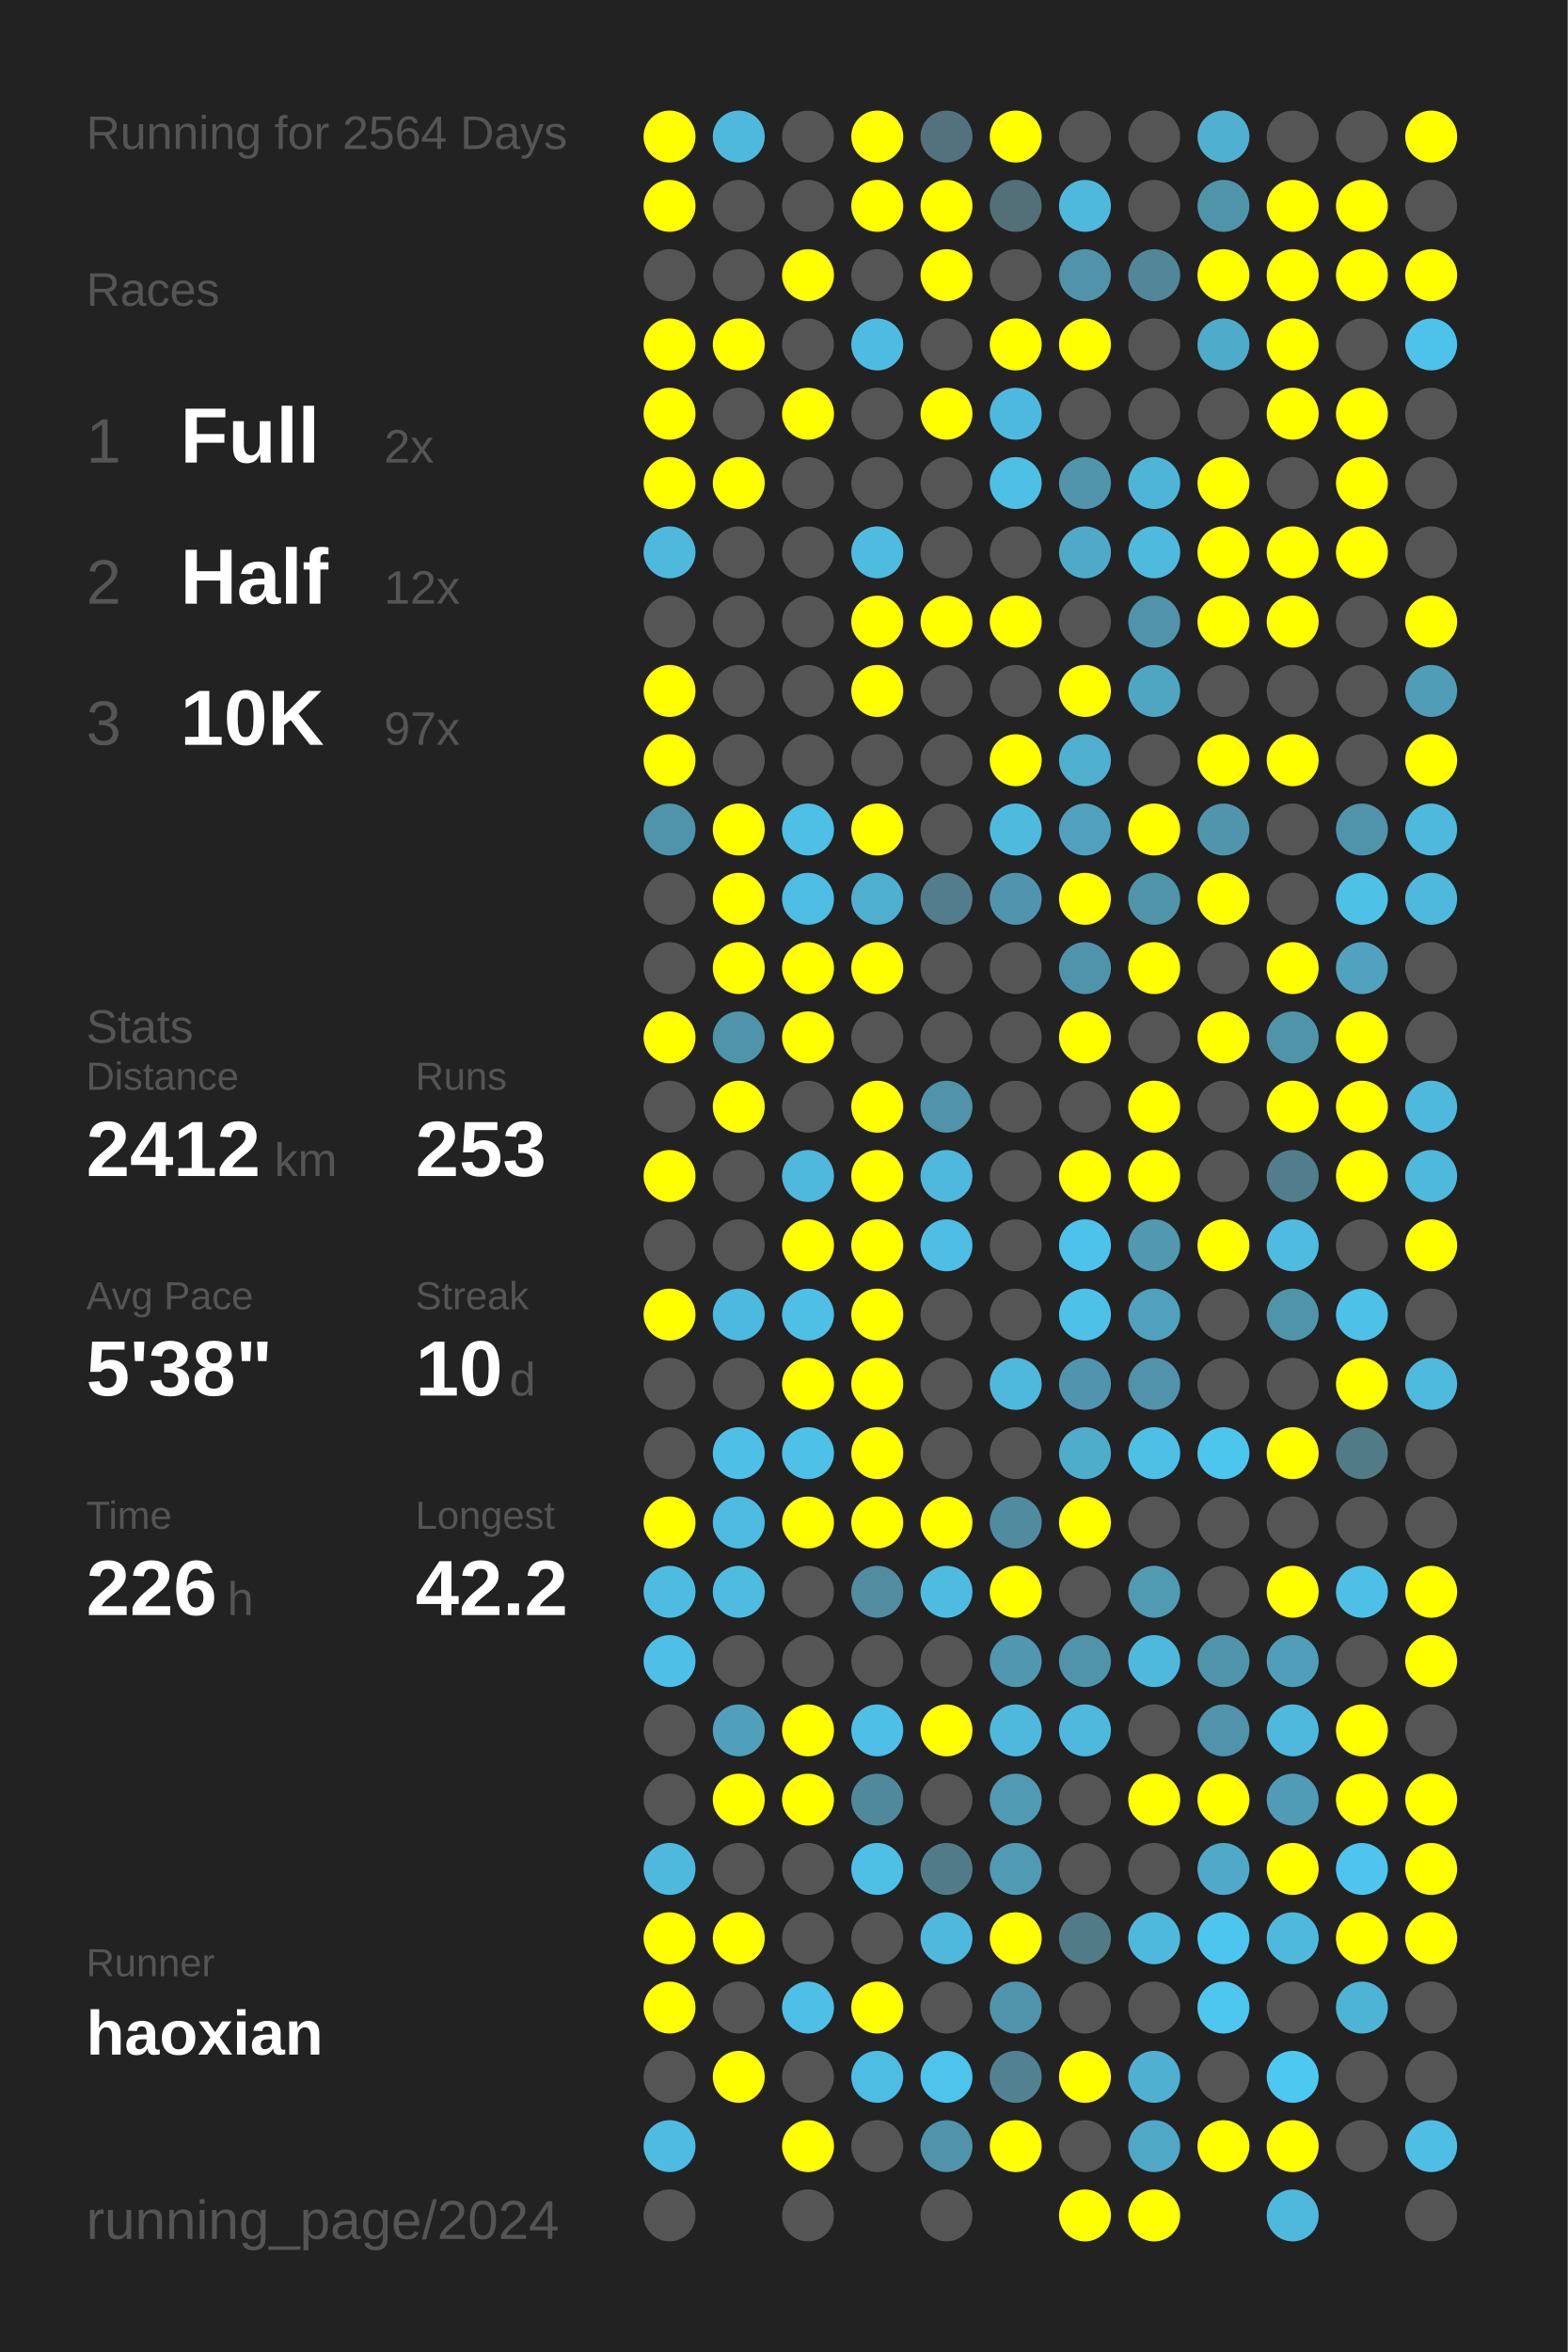
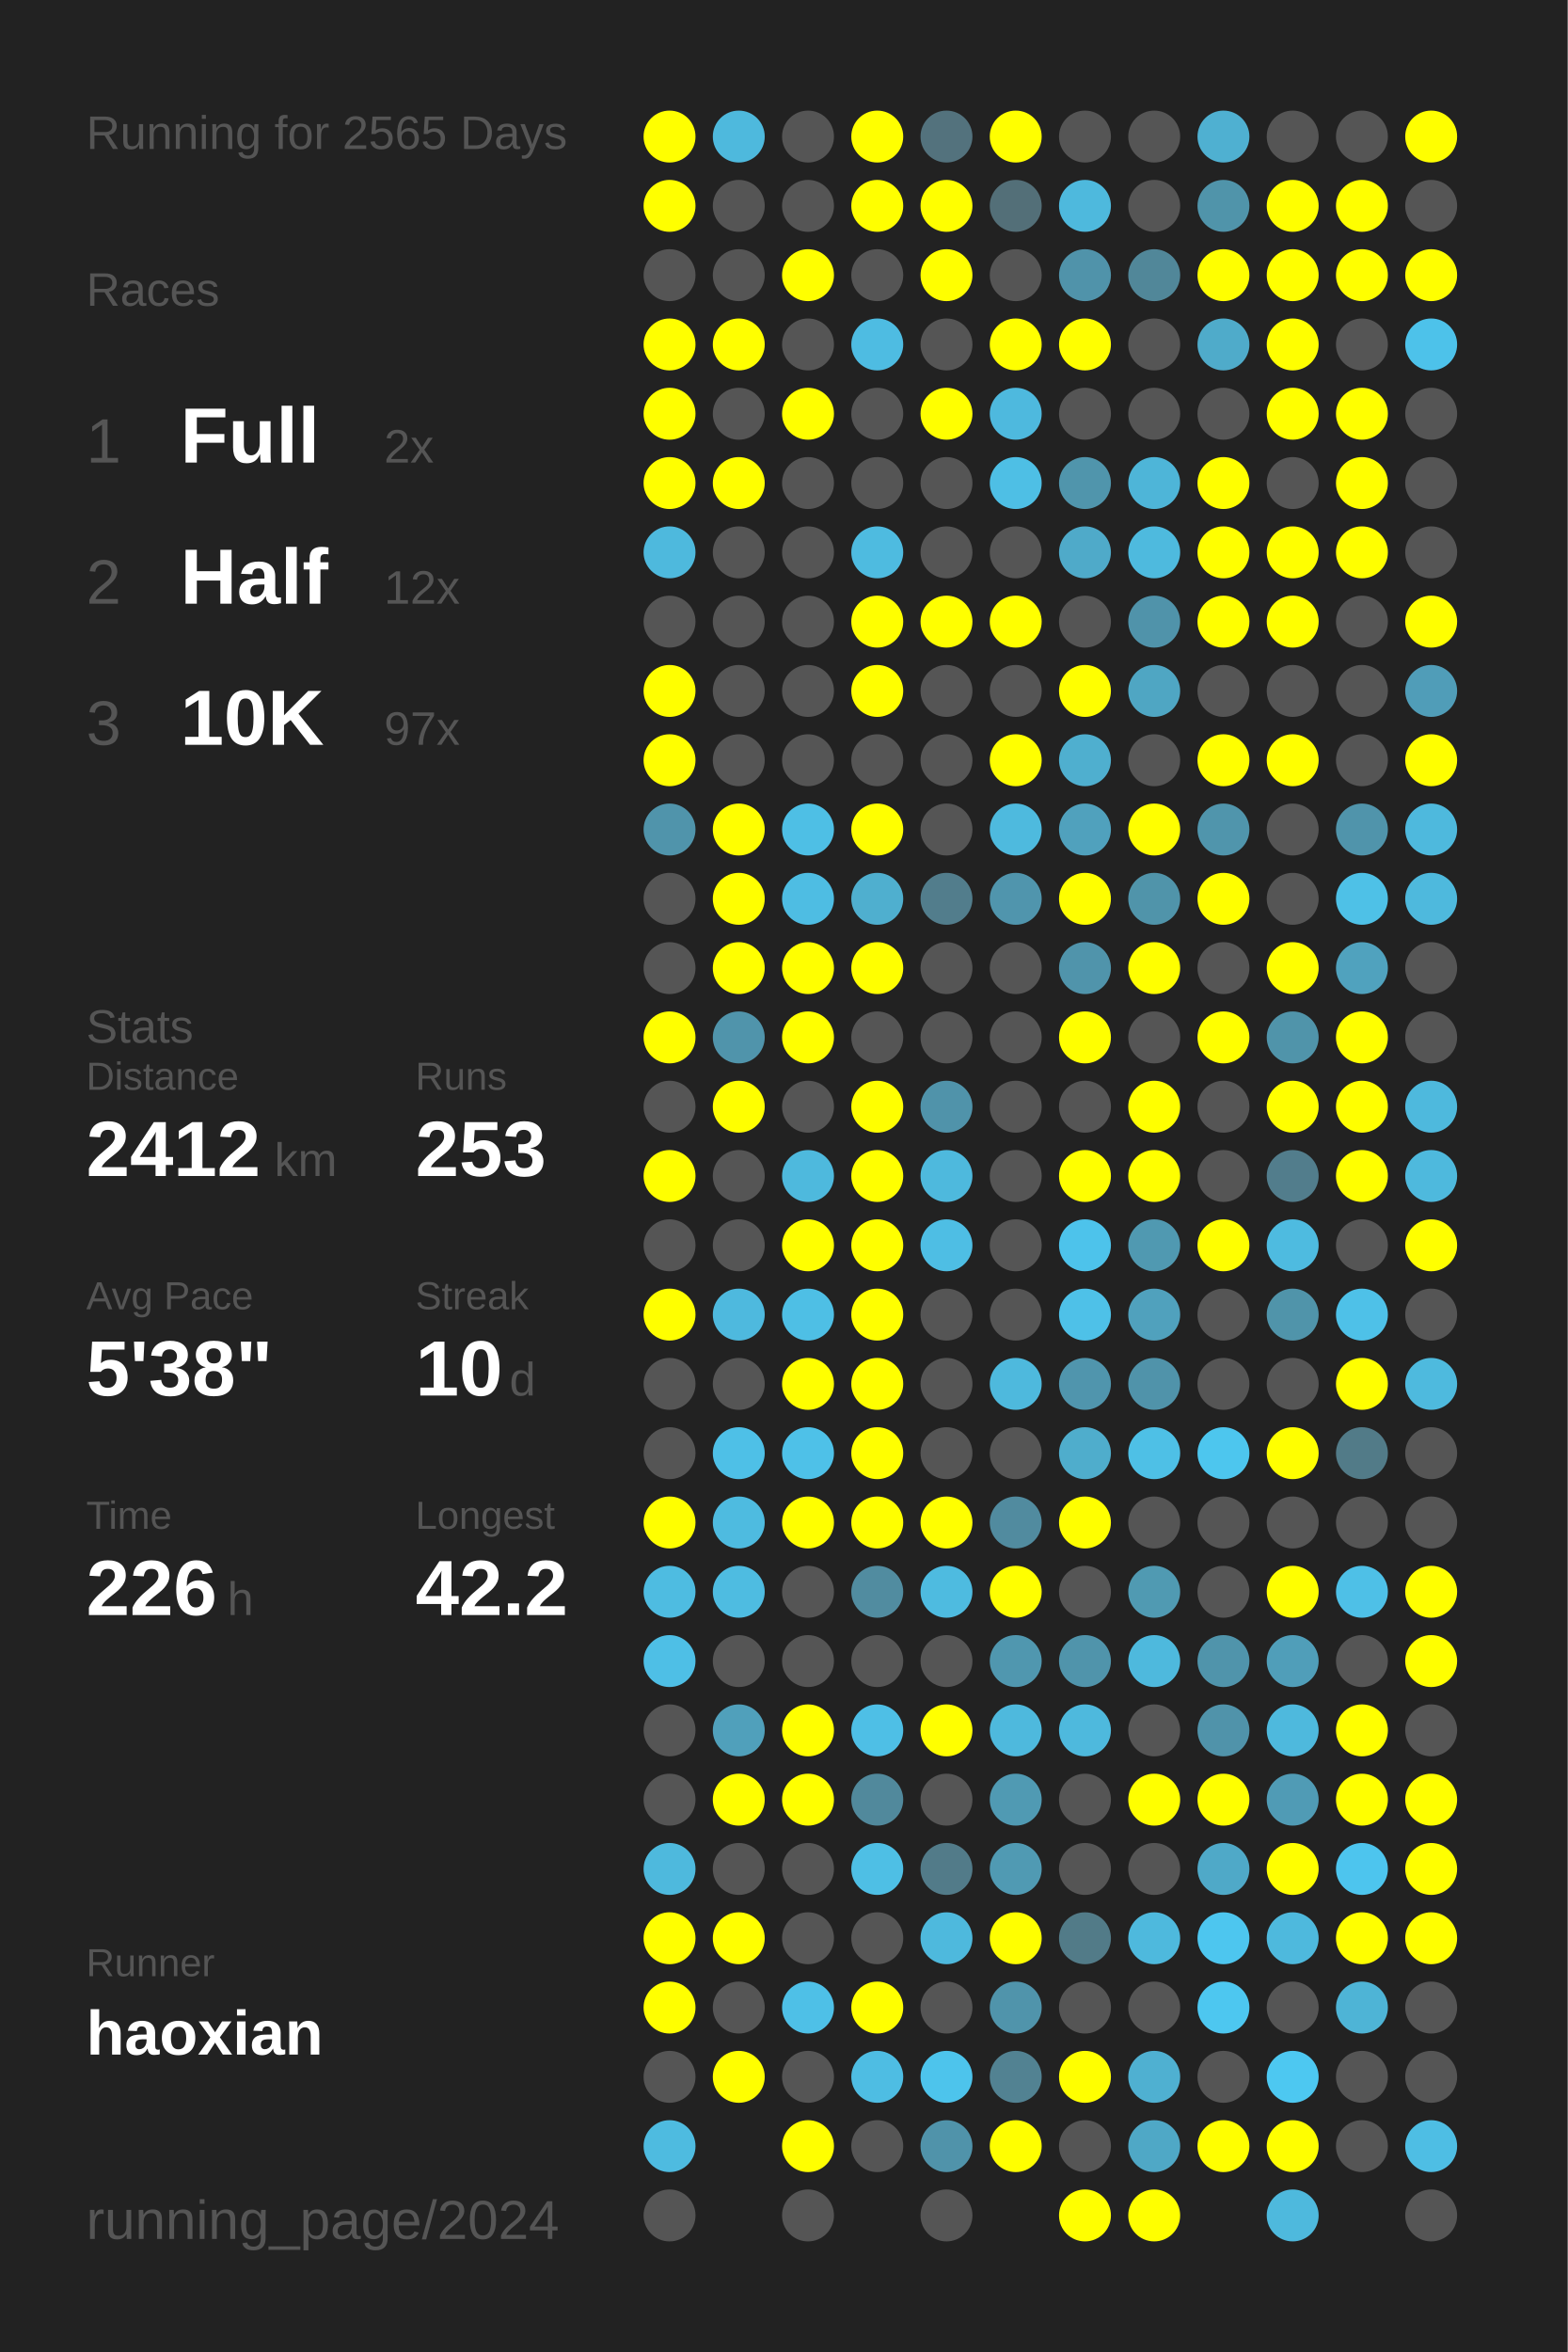
<svg xmlns="http://www.w3.org/2000/svg" baseProfile="full" height="300mm" version="1.1" viewBox="0,0,200,300" width="200mm">
  <defs />
  <rect fill="#222222" height="300" width="200" x="0" y="0" />
-   <text fill="#555555" style="font-size:6px; font-family:Arial;" x="11" y="19">Running for 2564 Days</text>
+   <text fill="#555555" style="font-size:6px; font-family:Arial;" x="11" y="19">Running for 2565 Days</text>
  <text fill="#555555" style="font-size:6px; font-family:Arial;" x="11" y="39">Races</text>
  <text fill="#555555" style="font-size:8px; font-family:Arial;" x="11" y="59">1</text>
  <text fill="#FFFFFF" style="font-size:10px; font-family:Arial; font-weight:bold;" x="23" y="59">Full</text>
  <text fill="#555555" style="font-size:6px; font-family:Arial;" x="49" y="59">2x</text>
  <text fill="#555555" style="font-size:8px; font-family:Arial;" x="11" y="77">2</text>
  <text fill="#FFFFFF" style="font-size:10px; font-family:Arial; font-weight:bold;" x="23" y="77">Half</text>
  <text fill="#555555" style="font-size:6px; font-family:Arial;" x="49" y="77">12x</text>
  <text fill="#555555" style="font-size:8px; font-family:Arial;" x="11" y="95">3</text>
  <text fill="#FFFFFF" style="font-size:10px; font-family:Arial; font-weight:bold;" x="23" y="95">10K</text>
  <text fill="#555555" style="font-size:6px; font-family:Arial;" x="49" y="95">97x</text>
  <text fill="#555555" style="font-size:6px; font-family:Arial;" x="11" y="133">Stats</text>
  <text fill="#555555" style="font-size:5px; font-family:Arial;" x="11" y="139">Distance</text>
  <text fill="#FFFFFF" style="font-size:10px; font-family:Arial; font-weight:bold;" x="11" y="150">2412</text>
  <text fill="#555555" style="font-size:6px; font-family:Arial;" x="35" y="150">km</text>
  <text fill="#555555" style="font-size:5px; font-family:Arial;" x="53" y="139">Runs</text>
  <text fill="#FFFFFF" style="font-size:10px; font-family:Arial; font-weight:bold;" x="53" y="150">253</text>
  <text fill="#555555" style="font-size:5px; font-family:Arial;" x="11" y="167">Avg Pace</text>
  <text fill="#FFFFFF" style="font-size:10px; font-family:Arial; font-weight:bold;" x="11" y="178">5'38"</text>
  <text fill="#555555" style="font-size:5px; font-family:Arial;" x="53" y="167">Streak</text>
  <text fill="#FFFFFF" style="font-size:10px; font-family:Arial; font-weight:bold;" x="53" y="178">10</text>
  <text fill="#555555" style="font-size:6px; font-family:Arial;" x="65" y="178">d</text>
  <text fill="#555555" style="font-size:5px; font-family:Arial;" x="11" y="195">Time</text>
  <text fill="#FFFFFF" style="font-size:10px; font-family:Arial; font-weight:bold;" x="11" y="206">226</text>
  <text fill="#555555" style="font-size:6px; font-family:Arial;" x="29" y="206">h</text>
  <text fill="#555555" style="font-size:5px; font-family:Arial;" x="53" y="195">Longest</text>
  <text fill="#FFFFFF" style="font-size:10px; font-family:Arial; font-weight:bold;" x="53" y="206">42.2</text>
  <text fill="#555555" style="font-size:5px; font-family:Arial;" x="11" y="252.065">Runner</text>
  <text fill="#FFFFFF" style="font-size:8px; font-family:Arial; font-weight:bold;" x="11" y="262.065">haoxian</text>
  <text fill="#555555" style="font-size:7px; font-family:Arial;" x="11" y="285.581">running_page/2024</text>
  <circle cx="85.417" cy="17.419" fill="#FFFF00" r="3.312" />
  <circle cx="85.417" cy="26.258" fill="#FFFF00" r="3.312" />
  <circle cx="85.417" cy="35.097" fill="#555555" r="3.312" />
  <circle cx="85.417" cy="43.935" fill="#FFFF00" r="3.312" />
  <circle cx="85.417" cy="52.774" fill="#FFFF00" r="3.312" />
  <circle cx="85.417" cy="61.613" fill="#FFFF00" r="3.312" />
  <circle cx="85.417" cy="70.452" fill="#4eb9dd" r="3.312" />
  <circle cx="85.417" cy="79.29" fill="#555555" r="3.312" />
  <circle cx="85.417" cy="88.129" fill="#FFFF00" r="3.312" />
  <circle cx="85.417" cy="96.968" fill="#FFFF00" r="3.312" />
  <circle cx="85.417" cy="105.806" fill="#5094ab" r="3.312" />
  <circle cx="85.417" cy="114.645" fill="#555555" r="3.312" />
  <circle cx="85.417" cy="123.484" fill="#555555" r="3.312" />
  <circle cx="85.417" cy="132.323" fill="#FFFF00" r="3.312" />
  <circle cx="85.417" cy="141.161" fill="#555555" r="3.312" />
  <circle cx="85.417" cy="150" fill="#FFFF00" r="3.312" />
  <circle cx="85.417" cy="158.839" fill="#555555" r="3.312" />
  <circle cx="85.417" cy="167.677" fill="#FFFF00" r="3.312" />
  <circle cx="85.417" cy="176.516" fill="#555555" r="3.312" />
  <circle cx="85.417" cy="185.355" fill="#555555" r="3.312" />
  <circle cx="85.417" cy="194.194" fill="#FFFF00" r="3.312" />
  <circle cx="85.417" cy="203.032" fill="#4ebce1" r="3.312" />
  <circle cx="85.417" cy="211.871" fill="#4ebfe6" r="3.312" />
  <circle cx="85.417" cy="220.71" fill="#555555" r="3.312" />
  <circle cx="85.417" cy="229.548" fill="#555555" r="3.312" />
  <circle cx="85.417" cy="238.387" fill="#4eb9dd" r="3.312" />
  <circle cx="85.417" cy="247.226" fill="#FFFF00" r="3.312" />
  <circle cx="85.417" cy="256.065" fill="#FFFF00" r="3.312" />
  <circle cx="85.417" cy="264.903" fill="#555555" r="3.312" />
  <circle cx="85.417" cy="273.742" fill="#4ebbe0" r="3.312" />
  <circle cx="85.417" cy="282.581" fill="#555555" r="3.312" />
  <circle cx="94.25" cy="17.419" fill="#4eb9dd" r="3.312" />
  <circle cx="94.25" cy="26.258" fill="#555555" r="3.312" />
  <circle cx="94.25" cy="35.097" fill="#555555" r="3.312" />
  <circle cx="94.25" cy="43.935" fill="#FFFF00" r="3.312" />
  <circle cx="94.25" cy="52.774" fill="#555555" r="3.312" />
  <circle cx="94.25" cy="61.613" fill="#FFFF00" r="3.312" />
  <circle cx="94.25" cy="70.452" fill="#555555" r="3.312" />
  <circle cx="94.25" cy="79.29" fill="#555555" r="3.312" />
  <circle cx="94.25" cy="88.129" fill="#555555" r="3.312" />
  <circle cx="94.25" cy="96.968" fill="#555555" r="3.312" />
  <circle cx="94.25" cy="105.806" fill="#FFFF00" r="3.312" />
  <circle cx="94.25" cy="114.645" fill="#FFFF00" r="3.312" />
  <circle cx="94.25" cy="123.484" fill="#FFFF00" r="3.312" />
  <circle cx="94.25" cy="132.323" fill="#5094ab" r="3.312" />
  <circle cx="94.25" cy="141.161" fill="#FFFF00" r="3.312" />
  <circle cx="94.25" cy="150" fill="#555555" r="3.312" />
  <circle cx="94.25" cy="158.839" fill="#555555" r="3.312" />
  <circle cx="94.25" cy="167.677" fill="#4eb9de" r="3.312" />
  <circle cx="94.25" cy="176.516" fill="#555555" r="3.312" />
  <circle cx="94.25" cy="185.355" fill="#4ec0e7" r="3.312" />
  <circle cx="94.25" cy="194.194" fill="#4ebbe0" r="3.312" />
  <circle cx="94.25" cy="203.032" fill="#4ebce1" r="3.312" />
  <circle cx="94.25" cy="211.871" fill="#555555" r="3.312" />
  <circle cx="94.25" cy="220.71" fill="#50a0bb" r="3.312" />
  <circle cx="94.25" cy="229.548" fill="#FFFF00" r="3.312" />
  <circle cx="94.25" cy="238.387" fill="#555555" r="3.312" />
  <circle cx="94.25" cy="247.226" fill="#FFFF00" r="3.312" />
  <circle cx="94.25" cy="256.065" fill="#555555" r="3.312" />
  <circle cx="94.25" cy="264.903" fill="#FFFF00" r="3.312" />
  <circle cx="103.083" cy="17.419" fill="#555555" r="3.312" />
  <circle cx="103.083" cy="26.258" fill="#555555" r="3.312" />
  <circle cx="103.083" cy="35.097" fill="#FFFF00" r="3.312" />
  <circle cx="103.083" cy="43.935" fill="#555555" r="3.312" />
  <circle cx="103.083" cy="52.774" fill="#FFFF00" r="3.312" />
  <circle cx="103.083" cy="61.613" fill="#555555" r="3.312" />
  <circle cx="103.083" cy="70.452" fill="#555555" r="3.312" />
  <circle cx="103.083" cy="79.29" fill="#555555" r="3.312" />
  <circle cx="103.083" cy="88.129" fill="#555555" r="3.312" />
  <circle cx="103.083" cy="96.968" fill="#555555" r="3.312" />
  <circle cx="103.083" cy="105.806" fill="#4ebfe5" r="3.312" />
  <circle cx="103.083" cy="114.645" fill="#4ebde3" r="3.312" />
  <circle cx="103.083" cy="123.484" fill="#FFFF00" r="3.312" />
  <circle cx="103.083" cy="132.323" fill="#FFFF00" r="3.312" />
  <circle cx="103.083" cy="141.161" fill="#555555" r="3.312" />
  <circle cx="103.083" cy="150" fill="#4eb9dd" r="3.312" />
  <circle cx="103.083" cy="158.839" fill="#FFFF00" r="3.312" />
  <circle cx="103.083" cy="167.677" fill="#4ebfe5" r="3.312" />
  <circle cx="103.083" cy="176.516" fill="#FFFF00" r="3.312" />
  <circle cx="103.083" cy="185.355" fill="#4ec1e8" r="3.312" />
  <circle cx="103.083" cy="194.194" fill="#FFFF00" r="3.312" />
  <circle cx="103.083" cy="203.032" fill="#555555" r="3.312" />
  <circle cx="103.083" cy="211.871" fill="#555555" r="3.312" />
  <circle cx="103.083" cy="220.71" fill="#FFFF00" r="3.312" />
  <circle cx="103.083" cy="229.548" fill="#FFFF00" r="3.312" />
  <circle cx="103.083" cy="238.387" fill="#555555" r="3.312" />
  <circle cx="103.083" cy="247.226" fill="#555555" r="3.312" />
  <circle cx="103.083" cy="256.065" fill="#4ec0e7" r="3.312" />
  <circle cx="103.083" cy="264.903" fill="#555555" r="3.312" />
  <circle cx="103.083" cy="273.742" fill="#FFFF00" r="3.312" />
  <circle cx="103.083" cy="282.581" fill="#555555" r="3.312" />
  <circle cx="111.917" cy="17.419" fill="#FFFF00" r="3.312" />
  <circle cx="111.917" cy="26.258" fill="#FFFF00" r="3.312" />
  <circle cx="111.917" cy="35.097" fill="#555555" r="3.312" />
  <circle cx="111.917" cy="43.935" fill="#4ebce2" r="3.312" />
  <circle cx="111.917" cy="52.774" fill="#555555" r="3.312" />
  <circle cx="111.917" cy="61.613" fill="#555555" r="3.312" />
  <circle cx="111.917" cy="70.452" fill="#4ebbe0" r="3.312" />
  <circle cx="111.917" cy="79.29" fill="#FFFF00" r="3.312" />
  <circle cx="111.917" cy="88.129" fill="#FFFF00" r="3.312" />
  <circle cx="111.917" cy="96.968" fill="#555555" r="3.312" />
  <circle cx="111.917" cy="105.806" fill="#FFFF00" r="3.312" />
  <circle cx="111.917" cy="114.645" fill="#4fafcf" r="3.312" />
  <circle cx="111.917" cy="123.484" fill="#FFFF00" r="3.312" />
  <circle cx="111.917" cy="132.323" fill="#555555" r="3.312" />
  <circle cx="111.917" cy="141.161" fill="#FFFF00" r="3.312" />
  <circle cx="111.917" cy="150" fill="#FFFF00" r="3.312" />
  <circle cx="111.917" cy="158.839" fill="#FFFF00" r="3.312" />
  <circle cx="111.917" cy="167.677" fill="#FFFF00" r="3.312" />
  <circle cx="111.917" cy="176.516" fill="#FFFF00" r="3.312" />
  <circle cx="111.917" cy="185.355" fill="#FFFF00" r="3.312" />
  <circle cx="111.917" cy="194.194" fill="#FFFF00" r="3.312" />
  <circle cx="111.917" cy="203.032" fill="#518ca0" r="3.312" />
  <circle cx="111.917" cy="211.871" fill="#555555" r="3.312" />
  <circle cx="111.917" cy="220.71" fill="#4ebfe6" r="3.312" />
  <circle cx="111.917" cy="229.548" fill="#51899c" r="3.312" />
  <circle cx="111.917" cy="238.387" fill="#4ebfe5" r="3.312" />
  <circle cx="111.917" cy="247.226" fill="#555555" r="3.312" />
  <circle cx="111.917" cy="256.065" fill="#FFFF00" r="3.312" />
  <circle cx="111.917" cy="264.903" fill="#4ebde3" r="3.312" />
  <circle cx="111.917" cy="273.742" fill="#555555" r="3.312" />
  <circle cx="120.75" cy="17.419" fill="#53727d" r="3.312" />
  <circle cx="120.75" cy="26.258" fill="#FFFF00" r="3.312" />
  <circle cx="120.75" cy="35.097" fill="#FFFF00" r="3.312" />
  <circle cx="120.75" cy="43.935" fill="#555555" r="3.312" />
  <circle cx="120.75" cy="52.774" fill="#FFFF00" r="3.312" />
  <circle cx="120.75" cy="61.613" fill="#555555" r="3.312" />
  <circle cx="120.75" cy="70.452" fill="#555555" r="3.312" />
  <circle cx="120.75" cy="79.29" fill="#FFFF00" r="3.312" />
  <circle cx="120.75" cy="88.129" fill="#555555" r="3.312" />
  <circle cx="120.75" cy="96.968" fill="#555555" r="3.312" />
  <circle cx="120.75" cy="105.806" fill="#555555" r="3.312" />
  <circle cx="120.75" cy="114.645" fill="#527d8c" r="3.312" />
  <circle cx="120.75" cy="123.484" fill="#555555" r="3.312" />
  <circle cx="120.75" cy="132.323" fill="#555555" r="3.312" />
  <circle cx="120.75" cy="141.161" fill="#5093aa" r="3.312" />
  <circle cx="120.75" cy="150" fill="#4eb9dd" r="3.312" />
  <circle cx="120.75" cy="158.839" fill="#4ebee4" r="3.312" />
  <circle cx="120.75" cy="167.677" fill="#555555" r="3.312" />
  <circle cx="120.75" cy="176.516" fill="#555555" r="3.312" />
  <circle cx="120.75" cy="185.355" fill="#555555" r="3.312" />
  <circle cx="120.75" cy="194.194" fill="#FFFF00" r="3.312" />
  <circle cx="120.75" cy="203.032" fill="#4ebbe0" r="3.312" />
  <circle cx="120.75" cy="211.871" fill="#555555" r="3.312" />
  <circle cx="120.75" cy="220.71" fill="#FFFF00" r="3.312" />
  <circle cx="120.75" cy="229.548" fill="#555555" r="3.312" />
  <circle cx="120.75" cy="238.387" fill="#527b89" r="3.312" />
  <circle cx="120.75" cy="247.226" fill="#4eb9dd" r="3.312" />
  <circle cx="120.75" cy="256.065" fill="#555555" r="3.312" />
  <circle cx="120.75" cy="264.903" fill="#4dc4ec" r="3.312" />
  <circle cx="120.75" cy="273.742" fill="#5093aa" r="3.312" />
  <circle cx="120.75" cy="282.581" fill="#555555" r="3.312" />
  <circle cx="129.583" cy="17.419" fill="#FFFF00" r="3.312" />
  <circle cx="129.583" cy="26.258" fill="#536f78" r="3.312" />
  <circle cx="129.583" cy="35.097" fill="#555555" r="3.312" />
  <circle cx="129.583" cy="43.935" fill="#FFFF00" r="3.312" />
  <circle cx="129.583" cy="52.774" fill="#4eb9de" r="3.312" />
  <circle cx="129.583" cy="61.613" fill="#4ebfe5" r="3.312" />
  <circle cx="129.583" cy="70.452" fill="#555555" r="3.312" />
  <circle cx="129.583" cy="79.29" fill="#FFFF00" r="3.312" />
  <circle cx="129.583" cy="88.129" fill="#555555" r="3.312" />
  <circle cx="129.583" cy="96.968" fill="#FFFF00" r="3.312" />
  <circle cx="129.583" cy="105.806" fill="#4ebade" r="3.312" />
  <circle cx="129.583" cy="114.645" fill="#5095ad" r="3.312" />
  <circle cx="129.583" cy="123.484" fill="#555555" r="3.312" />
  <circle cx="129.583" cy="132.323" fill="#555555" r="3.312" />
  <circle cx="129.583" cy="141.161" fill="#555555" r="3.312" />
  <circle cx="129.583" cy="150" fill="#555555" r="3.312" />
  <circle cx="129.583" cy="158.839" fill="#555555" r="3.312" />
  <circle cx="129.583" cy="167.677" fill="#555555" r="3.312" />
  <circle cx="129.583" cy="176.516" fill="#4eb9dd" r="3.312" />
  <circle cx="129.583" cy="185.355" fill="#555555" r="3.312" />
  <circle cx="129.583" cy="194.194" fill="#518b9f" r="3.312" />
  <circle cx="129.583" cy="203.032" fill="#FFFF00" r="3.312" />
  <circle cx="129.583" cy="211.871" fill="#5097af" r="3.312" />
  <circle cx="129.583" cy="220.71" fill="#4eb9dd" r="3.312" />
  <circle cx="129.583" cy="229.548" fill="#509ab3" r="3.312" />
  <circle cx="129.583" cy="238.387" fill="#509ab3" r="3.312" />
  <circle cx="129.583" cy="247.226" fill="#FFFF00" r="3.312" />
  <circle cx="129.583" cy="256.065" fill="#5094ab" r="3.312" />
  <circle cx="129.583" cy="264.903" fill="#528292" r="3.312" />
  <circle cx="129.583" cy="273.742" fill="#FFFF00" r="3.312" />
  <circle cx="138.417" cy="17.419" fill="#555555" r="3.312" />
  <circle cx="138.417" cy="26.258" fill="#4eb9dd" r="3.312" />
  <circle cx="138.417" cy="35.097" fill="#5093aa" r="3.312" />
  <circle cx="138.417" cy="43.935" fill="#FFFF00" r="3.312" />
  <circle cx="138.417" cy="52.774" fill="#555555" r="3.312" />
  <circle cx="138.417" cy="61.613" fill="#5095ac" r="3.312" />
  <circle cx="138.417" cy="70.452" fill="#4faac9" r="3.312" />
  <circle cx="138.417" cy="79.29" fill="#555555" r="3.312" />
  <circle cx="138.417" cy="88.129" fill="#FFFF00" r="3.312" />
  <circle cx="138.417" cy="96.968" fill="#4fafcf" r="3.312" />
  <circle cx="138.417" cy="105.806" fill="#50a1bd" r="3.312" />
  <circle cx="138.417" cy="114.645" fill="#FFFF00" r="3.312" />
  <circle cx="138.417" cy="123.484" fill="#5094ab" r="3.312" />
  <circle cx="138.417" cy="132.323" fill="#FFFF00" r="3.312" />
  <circle cx="138.417" cy="141.161" fill="#555555" r="3.312" />
  <circle cx="138.417" cy="150" fill="#FFFF00" r="3.312" />
  <circle cx="138.417" cy="158.839" fill="#4dc3eb" r="3.312" />
  <circle cx="138.417" cy="167.677" fill="#4ec1e8" r="3.312" />
  <circle cx="138.417" cy="176.516" fill="#5095ad" r="3.312" />
  <circle cx="138.417" cy="185.355" fill="#4fadcc" r="3.312" />
  <circle cx="138.417" cy="194.194" fill="#FFFF00" r="3.312" />
  <circle cx="138.417" cy="203.032" fill="#555555" r="3.312" />
  <circle cx="138.417" cy="211.871" fill="#5094ab" r="3.312" />
  <circle cx="138.417" cy="220.71" fill="#4eb9dd" r="3.312" />
  <circle cx="138.417" cy="229.548" fill="#555555" r="3.312" />
  <circle cx="138.417" cy="238.387" fill="#555555" r="3.312" />
  <circle cx="138.417" cy="247.226" fill="#527b88" r="3.312" />
  <circle cx="138.417" cy="256.065" fill="#555555" r="3.312" />
  <circle cx="138.417" cy="264.903" fill="#FFFF00" r="3.312" />
  <circle cx="138.417" cy="273.742" fill="#555555" r="3.312" />
  <circle cx="138.417" cy="282.581" fill="#FFFF00" r="3.312" />
  <circle cx="147.25" cy="17.419" fill="#555555" r="3.312" />
  <circle cx="147.25" cy="26.258" fill="#555555" r="3.312" />
  <circle cx="147.25" cy="35.097" fill="#518799" r="3.312" />
  <circle cx="147.25" cy="43.935" fill="#555555" r="3.312" />
  <circle cx="147.25" cy="52.774" fill="#555555" r="3.312" />
  <circle cx="147.25" cy="61.613" fill="#4eb5d8" r="3.312" />
  <circle cx="147.25" cy="70.452" fill="#4ebade" r="3.312" />
  <circle cx="147.25" cy="79.29" fill="#5093aa" r="3.312" />
  <circle cx="147.25" cy="88.129" fill="#4fa6c3" r="3.312" />
  <circle cx="147.25" cy="96.968" fill="#555555" r="3.312" />
  <circle cx="147.25" cy="105.806" fill="#FFFF00" r="3.312" />
  <circle cx="147.25" cy="114.645" fill="#5094aa" r="3.312" />
  <circle cx="147.25" cy="123.484" fill="#FFFF00" r="3.312" />
  <circle cx="147.25" cy="132.323" fill="#555555" r="3.312" />
  <circle cx="147.25" cy="141.161" fill="#FFFF00" r="3.312" />
  <circle cx="147.25" cy="150" fill="#FFFF00" r="3.312" />
  <circle cx="147.25" cy="158.839" fill="#5099b1" r="3.312" />
  <circle cx="147.25" cy="167.677" fill="#50a1bd" r="3.312" />
  <circle cx="147.25" cy="176.516" fill="#5093aa" r="3.312" />
  <circle cx="147.25" cy="185.355" fill="#4ec0e6" r="3.312" />
  <circle cx="147.25" cy="194.194" fill="#555555" r="3.312" />
  <circle cx="147.25" cy="203.032" fill="#509ab2" r="3.312" />
  <circle cx="147.25" cy="211.871" fill="#4eb9dd" r="3.312" />
  <circle cx="147.25" cy="220.71" fill="#555555" r="3.312" />
  <circle cx="147.25" cy="229.548" fill="#FFFF00" r="3.312" />
  <circle cx="147.25" cy="238.387" fill="#555555" r="3.312" />
  <circle cx="147.25" cy="247.226" fill="#4eb9dd" r="3.312" />
  <circle cx="147.25" cy="256.065" fill="#555555" r="3.312" />
  <circle cx="147.25" cy="264.903" fill="#4fb0d1" r="3.312" />
  <circle cx="147.25" cy="273.742" fill="#4fa8c6" r="3.312" />
  <circle cx="147.25" cy="282.581" fill="#FFFF00" r="3.312" />
  <circle cx="156.083" cy="17.419" fill="#4fb0d1" r="3.312" />
  <circle cx="156.083" cy="26.258" fill="#5094aa" r="3.312" />
  <circle cx="156.083" cy="35.097" fill="#FFFF00" r="3.312" />
  <circle cx="156.083" cy="43.935" fill="#4fabca" r="3.312" />
  <circle cx="156.083" cy="52.774" fill="#555555" r="3.312" />
  <circle cx="156.083" cy="61.613" fill="#FFFF00" r="3.312" />
  <circle cx="156.083" cy="70.452" fill="#FFFF00" r="3.312" />
  <circle cx="156.083" cy="79.29" fill="#FFFF00" r="3.312" />
  <circle cx="156.083" cy="88.129" fill="#555555" r="3.312" />
  <circle cx="156.083" cy="96.968" fill="#FFFF00" r="3.312" />
  <circle cx="156.083" cy="105.806" fill="#5095ac" r="3.312" />
  <circle cx="156.083" cy="114.645" fill="#FFFF00" r="3.312" />
  <circle cx="156.083" cy="123.484" fill="#555555" r="3.312" />
  <circle cx="156.083" cy="132.323" fill="#FFFF00" r="3.312" />
  <circle cx="156.083" cy="141.161" fill="#555555" r="3.312" />
  <circle cx="156.083" cy="150" fill="#555555" r="3.312" />
  <circle cx="156.083" cy="158.839" fill="#FFFF00" r="3.312" />
  <circle cx="156.083" cy="167.677" fill="#555555" r="3.312" />
  <circle cx="156.083" cy="176.516" fill="#555555" r="3.312" />
  <circle cx="156.083" cy="185.355" fill="#4dc6ee" r="3.312" />
  <circle cx="156.083" cy="194.194" fill="#555555" r="3.312" />
  <circle cx="156.083" cy="203.032" fill="#555555" r="3.312" />
  <circle cx="156.083" cy="211.871" fill="#5094ab" r="3.312" />
  <circle cx="156.083" cy="220.71" fill="#5093aa" r="3.312" />
  <circle cx="156.083" cy="229.548" fill="#FFFF00" r="3.312" />
  <circle cx="156.083" cy="238.387" fill="#4fa9c8" r="3.312" />
  <circle cx="156.083" cy="247.226" fill="#4dc6ef" r="3.312" />
  <circle cx="156.083" cy="256.065" fill="#4dc7f0" r="3.312" />
  <circle cx="156.083" cy="264.903" fill="#555555" r="3.312" />
  <circle cx="156.083" cy="273.742" fill="#FFFF00" r="3.312" />
  <circle cx="164.917" cy="17.419" fill="#555555" r="3.312" />
  <circle cx="164.917" cy="26.258" fill="#FFFF00" r="3.312" />
  <circle cx="164.917" cy="35.097" fill="#FFFF00" r="3.312" />
  <circle cx="164.917" cy="43.935" fill="#FFFF00" r="3.312" />
  <circle cx="164.917" cy="52.774" fill="#FFFF00" r="3.312" />
  <circle cx="164.917" cy="61.613" fill="#555555" r="3.312" />
  <circle cx="164.917" cy="70.452" fill="#FFFF00" r="3.312" />
  <circle cx="164.917" cy="79.29" fill="#FFFF00" r="3.312" />
  <circle cx="164.917" cy="88.129" fill="#555555" r="3.312" />
  <circle cx="164.917" cy="96.968" fill="#FFFF00" r="3.312" />
  <circle cx="164.917" cy="105.806" fill="#555555" r="3.312" />
  <circle cx="164.917" cy="114.645" fill="#555555" r="3.312" />
  <circle cx="164.917" cy="123.484" fill="#FFFF00" r="3.312" />
  <circle cx="164.917" cy="132.323" fill="#5094aa" r="3.312" />
  <circle cx="164.917" cy="141.161" fill="#FFFF00" r="3.312" />
  <circle cx="164.917" cy="150" fill="#527d8c" r="3.312" />
  <circle cx="164.917" cy="158.839" fill="#4ebbe0" r="3.312" />
  <circle cx="164.917" cy="167.677" fill="#5094aa" r="3.312" />
  <circle cx="164.917" cy="176.516" fill="#555555" r="3.312" />
  <circle cx="164.917" cy="185.355" fill="#FFFF00" r="3.312" />
  <circle cx="164.917" cy="194.194" fill="#555555" r="3.312" />
  <circle cx="164.917" cy="203.032" fill="#FFFF00" r="3.312" />
  <circle cx="164.917" cy="211.871" fill="#509eb9" r="3.312" />
  <circle cx="164.917" cy="220.71" fill="#4eb9dd" r="3.312" />
  <circle cx="164.917" cy="229.548" fill="#509bb5" r="3.312" />
  <circle cx="164.917" cy="238.387" fill="#FFFF00" r="3.312" />
  <circle cx="164.917" cy="247.226" fill="#4eb9dd" r="3.312" />
  <circle cx="164.917" cy="256.065" fill="#555555" r="3.312" />
  <circle cx="164.917" cy="264.903" fill="#4dc8f1" r="3.312" />
  <circle cx="164.917" cy="273.742" fill="#FFFF00" r="3.312" />
  <circle cx="164.917" cy="282.581" fill="#4eb9dd" r="3.312" />
  <circle cx="173.75" cy="17.419" fill="#555555" r="3.312" />
  <circle cx="173.75" cy="26.258" fill="#FFFF00" r="3.312" />
  <circle cx="173.75" cy="35.097" fill="#FFFF00" r="3.312" />
  <circle cx="173.75" cy="43.935" fill="#555555" r="3.312" />
  <circle cx="173.75" cy="52.774" fill="#FFFF00" r="3.312" />
  <circle cx="173.75" cy="61.613" fill="#FFFF00" r="3.312" />
  <circle cx="173.75" cy="70.452" fill="#FFFF00" r="3.312" />
  <circle cx="173.75" cy="79.29" fill="#555555" r="3.312" />
  <circle cx="173.75" cy="88.129" fill="#555555" r="3.312" />
  <circle cx="173.75" cy="96.968" fill="#555555" r="3.312" />
  <circle cx="173.75" cy="105.806" fill="#5094ab" r="3.312" />
  <circle cx="173.75" cy="114.645" fill="#4ec1e7" r="3.312" />
  <circle cx="173.75" cy="123.484" fill="#50a2be" r="3.312" />
  <circle cx="173.75" cy="132.323" fill="#FFFF00" r="3.312" />
  <circle cx="173.75" cy="141.161" fill="#FFFF00" r="3.312" />
  <circle cx="173.75" cy="150" fill="#FFFF00" r="3.312" />
  <circle cx="173.75" cy="158.839" fill="#555555" r="3.312" />
  <circle cx="173.75" cy="167.677" fill="#4ec1e8" r="3.312" />
  <circle cx="173.75" cy="176.516" fill="#FFFF00" r="3.312" />
  <circle cx="173.75" cy="185.355" fill="#527b88" r="3.312" />
  <circle cx="173.75" cy="194.194" fill="#555555" r="3.312" />
  <circle cx="173.75" cy="203.032" fill="#4ec0e7" r="3.312" />
  <circle cx="173.75" cy="211.871" fill="#555555" r="3.312" />
  <circle cx="173.75" cy="220.71" fill="#FFFF00" r="3.312" />
  <circle cx="173.75" cy="229.548" fill="#FFFF00" r="3.312" />
  <circle cx="173.75" cy="238.387" fill="#4dc5ee" r="3.312" />
  <circle cx="173.75" cy="247.226" fill="#FFFF00" r="3.312" />
  <circle cx="173.75" cy="256.065" fill="#4eb4d6" r="3.312" />
  <circle cx="173.75" cy="264.903" fill="#555555" r="3.312" />
  <circle cx="173.75" cy="273.742" fill="#555555" r="3.312" />
  <circle cx="182.583" cy="17.419" fill="#FFFF00" r="3.312" />
  <circle cx="182.583" cy="26.258" fill="#555555" r="3.312" />
  <circle cx="182.583" cy="35.097" fill="#FFFF00" r="3.312" />
  <circle cx="182.583" cy="43.935" fill="#4dc2ea" r="3.312" />
  <circle cx="182.583" cy="52.774" fill="#555555" r="3.312" />
  <circle cx="182.583" cy="61.613" fill="#555555" r="3.312" />
  <circle cx="182.583" cy="70.452" fill="#555555" r="3.312" />
  <circle cx="182.583" cy="79.29" fill="#FFFF00" r="3.312" />
  <circle cx="182.583" cy="88.129" fill="#509db8" r="3.312" />
  <circle cx="182.583" cy="96.968" fill="#FFFF00" r="3.312" />
  <circle cx="182.583" cy="105.806" fill="#4eb9dd" r="3.312" />
  <circle cx="182.583" cy="114.645" fill="#4eb9dd" r="3.312" />
  <circle cx="182.583" cy="123.484" fill="#555555" r="3.312" />
  <circle cx="182.583" cy="132.323" fill="#555555" r="3.312" />
  <circle cx="182.583" cy="141.161" fill="#4eb9dd" r="3.312" />
  <circle cx="182.583" cy="150" fill="#4eb9dd" r="3.312" />
  <circle cx="182.583" cy="158.839" fill="#FFFF00" r="3.312" />
  <circle cx="182.583" cy="167.677" fill="#555555" r="3.312" />
  <circle cx="182.583" cy="176.516" fill="#4ebade" r="3.312" />
  <circle cx="182.583" cy="185.355" fill="#555555" r="3.312" />
  <circle cx="182.583" cy="194.194" fill="#555555" r="3.312" />
  <circle cx="182.583" cy="203.032" fill="#FFFF00" r="3.312" />
  <circle cx="182.583" cy="211.871" fill="#FFFF00" r="3.312" />
  <circle cx="182.583" cy="220.71" fill="#555555" r="3.312" />
  <circle cx="182.583" cy="229.548" fill="#FFFF00" r="3.312" />
  <circle cx="182.583" cy="238.387" fill="#FFFF00" r="3.312" />
  <circle cx="182.583" cy="247.226" fill="#FFFF00" r="3.312" />
  <circle cx="182.583" cy="256.065" fill="#555555" r="3.312" />
  <circle cx="182.583" cy="264.903" fill="#555555" r="3.312" />
  <circle cx="182.583" cy="273.742" fill="#4ebee4" r="3.312" />
  <circle cx="182.583" cy="282.581" fill="#555555" r="3.312" />
</svg>
